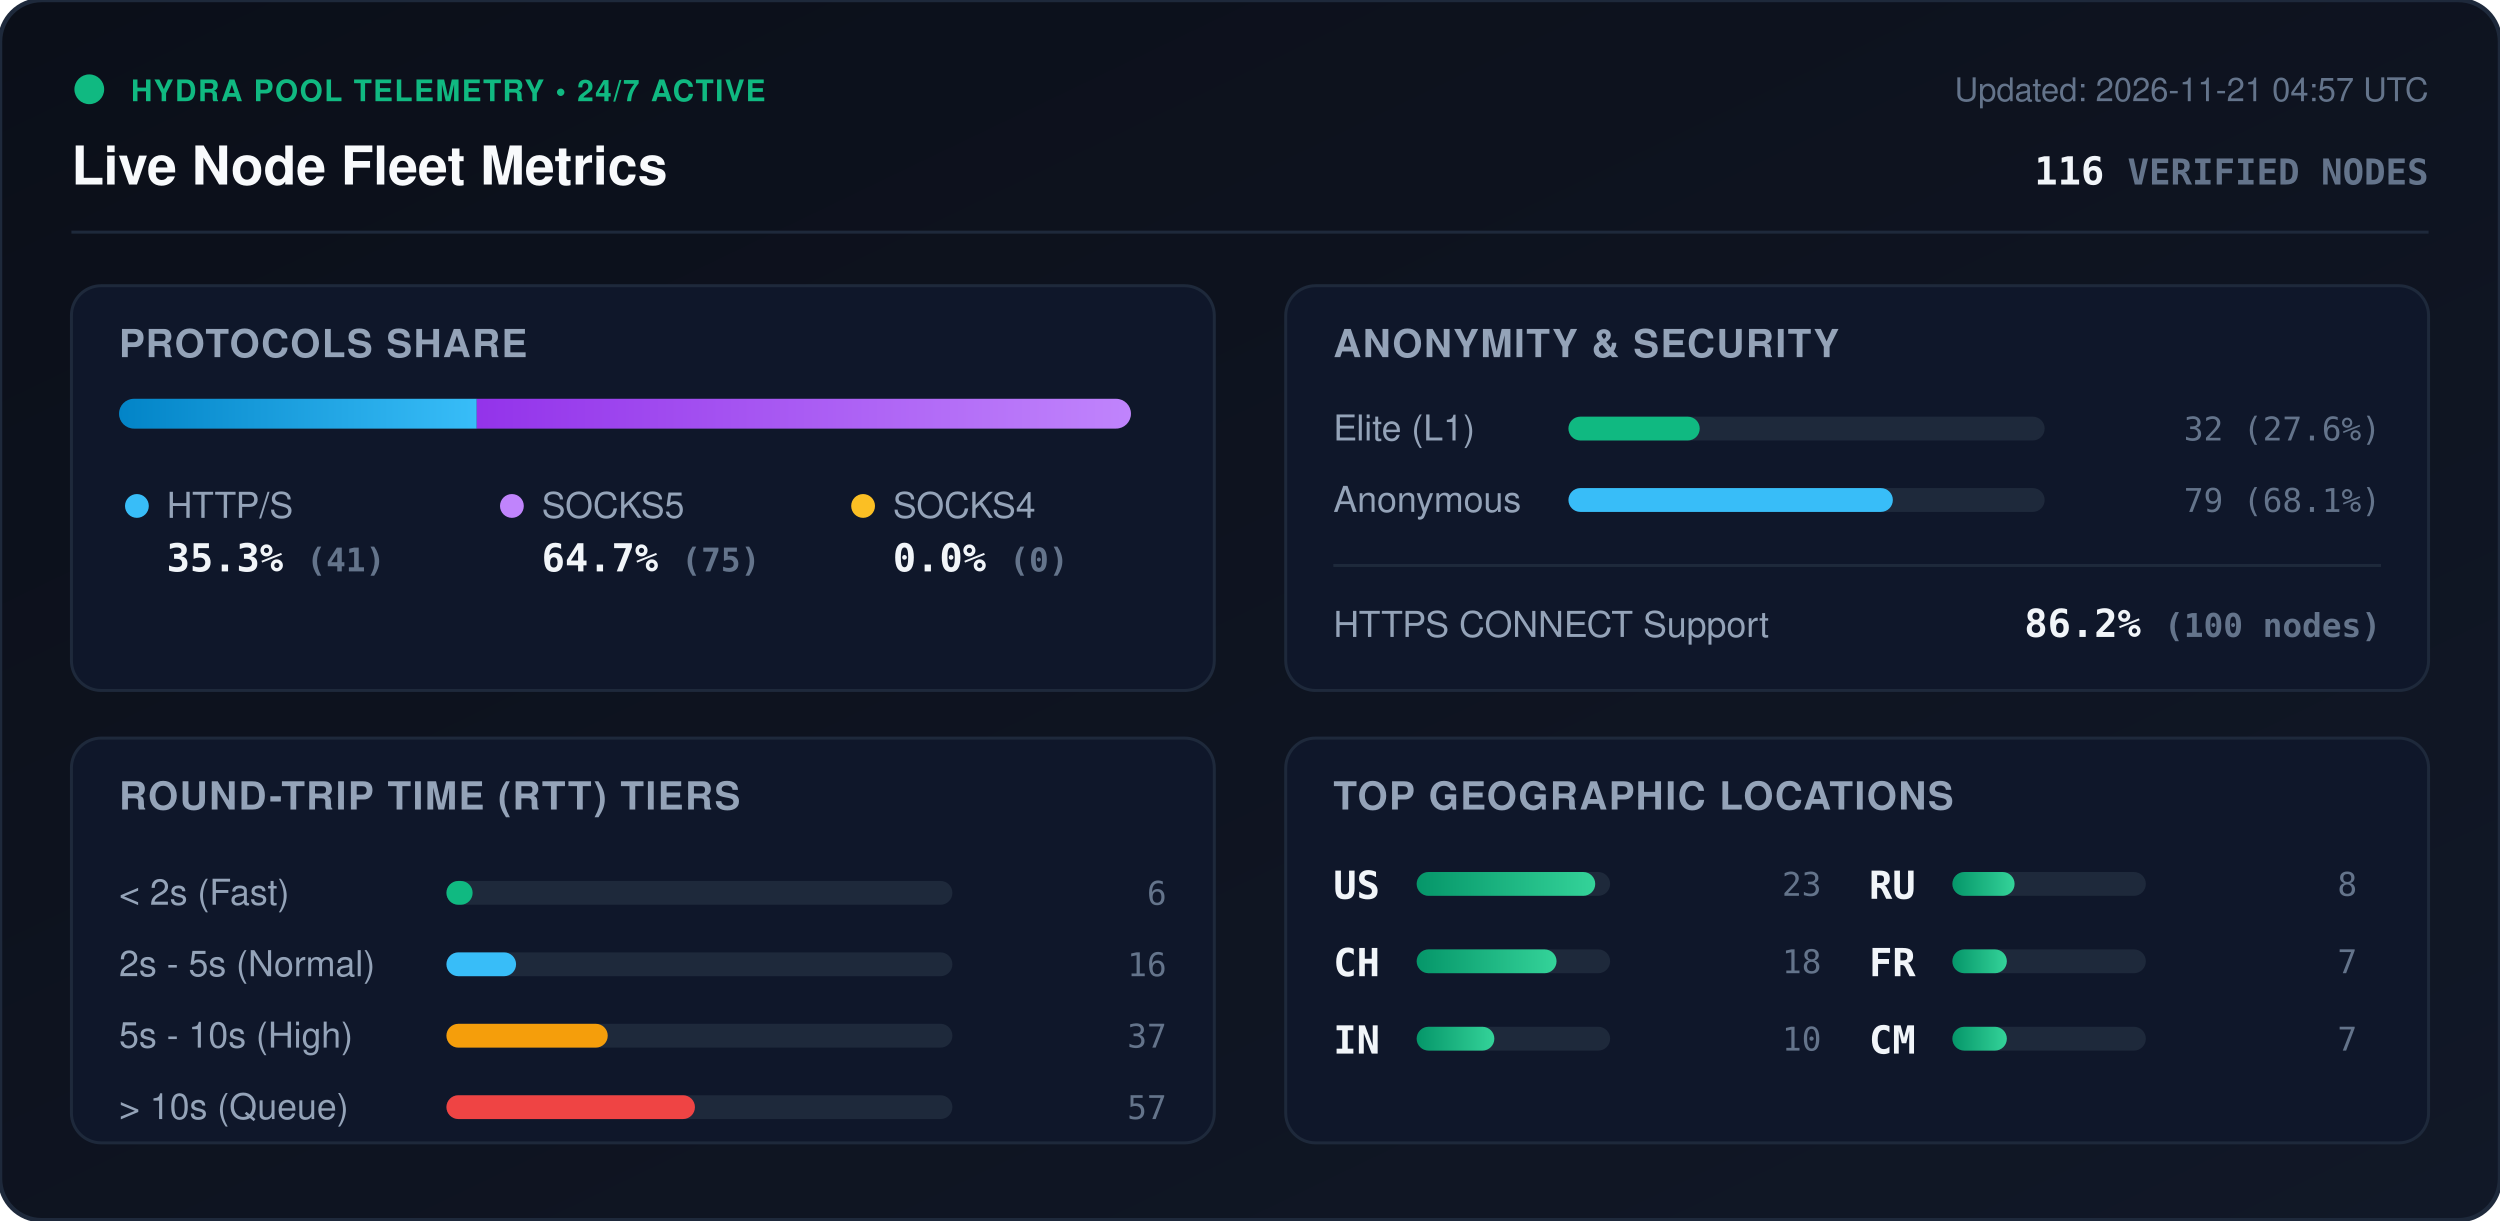
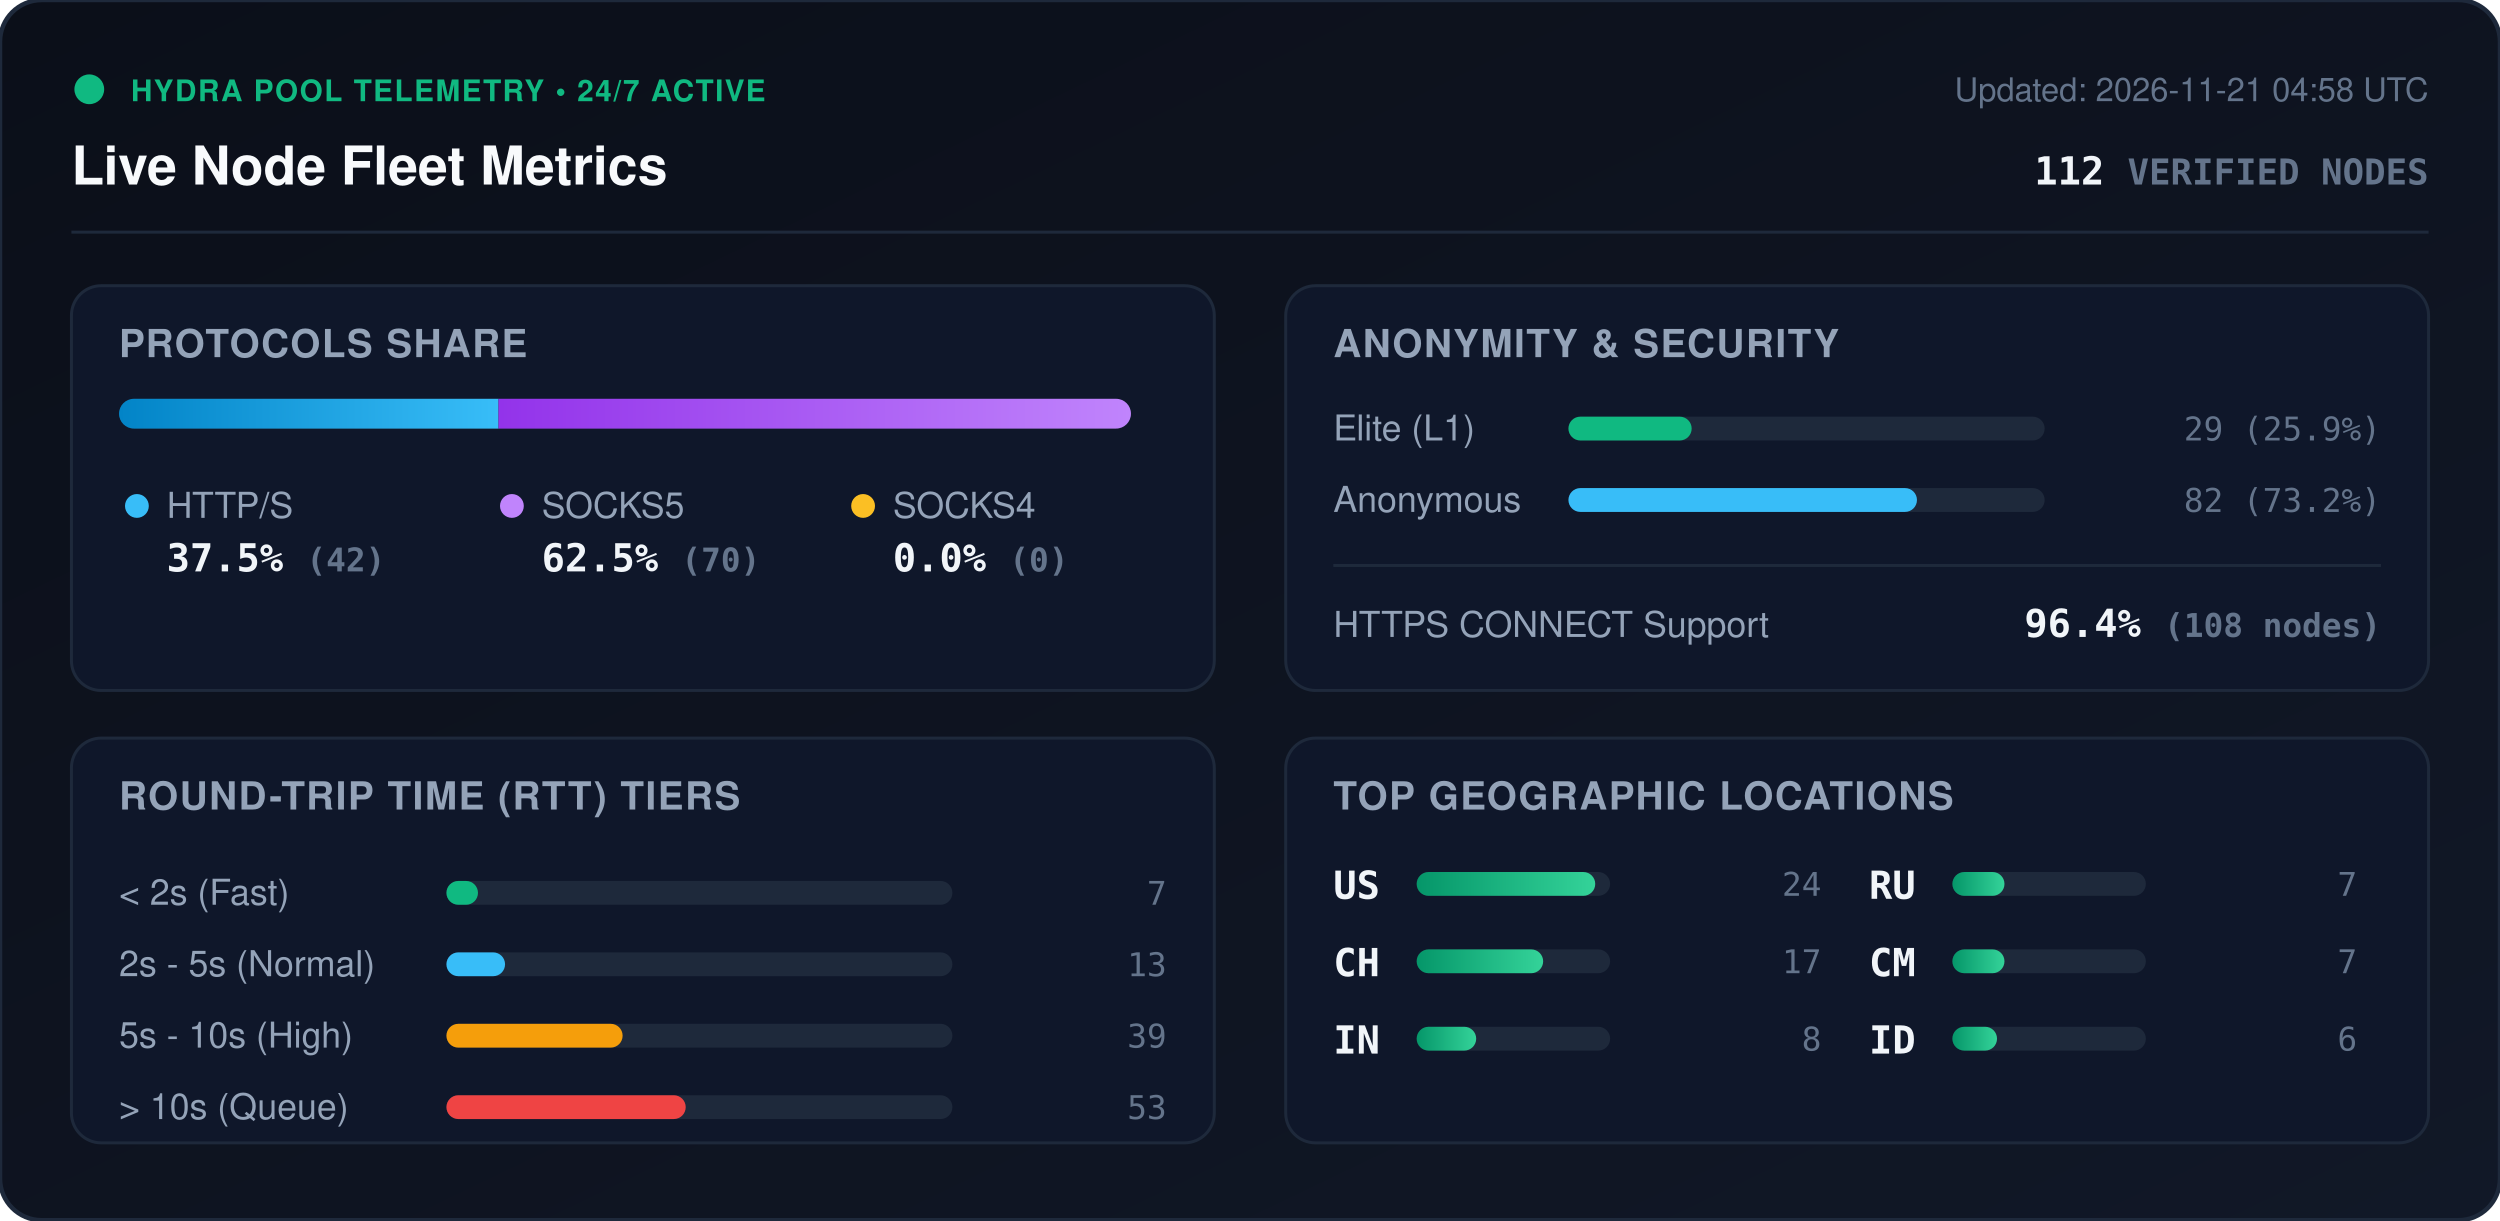
<svg xmlns="http://www.w3.org/2000/svg" viewBox="0 0 840 410" width="840" height="410" style="max-width: 100%; height: auto;">
  <defs>
    <linearGradient id="bg" x1="0%" y1="0%" x2="100%" y2="100%">
      <stop offset="0%" stop-color="#0b0f19" />
      <stop offset="100%" stop-color="#111827" />
    </linearGradient>
    <linearGradient id="bar-http" x1="0%" y1="0%" x2="100%" y2="0%">
      <stop offset="0%" stop-color="#0284c7" />
      <stop offset="100%" stop-color="#38bdf8" />
    </linearGradient>
    <linearGradient id="bar-socks5" x1="0%" y1="0%" x2="100%" y2="0%">
      <stop offset="0%" stop-color="#9333ea" />
      <stop offset="100%" stop-color="#c084fc" />
    </linearGradient>
    <linearGradient id="bar-socks4" x1="0%" y1="0%" x2="100%" y2="0%">
      <stop offset="0%" stop-color="#d97706" />
      <stop offset="100%" stop-color="#fbbf24" />
    </linearGradient>
    <linearGradient id="bar-green" x1="0%" y1="0%" x2="100%" y2="0%">
      <stop offset="0%" stop-color="#059669" />
      <stop offset="100%" stop-color="#34d399" />
    </linearGradient>
    <clipPath id="prog-track-clip">
      <rect width="340.0" height="10" rx="5" />
    </clipPath>
    <style>
      .title { font: 700 18px -apple-system, BlinkMacSystemFont, 'Segoe UI', Helvetica, Arial, sans-serif; fill: #f8fafc; }
      .sub { font: 500 11px -apple-system, BlinkMacSystemFont, 'Segoe UI', Helvetica, Arial, sans-serif; fill: #64748b; }
      .section-hdr { font: 600 13px -apple-system, BlinkMacSystemFont, 'Segoe UI', Helvetica, Arial, sans-serif; fill: #94a3b8; letter-spacing: 0.5px; }
      .metric-val { font: 700 13px -apple-system, BlinkMacSystemFont, 'Segoe UI', Helvetica, Arial, sans-serif; fill: #f1f5f9; }
      .metric-lbl { font: 500 12px -apple-system, BlinkMacSystemFont, 'Segoe UI', Helvetica, Arial, sans-serif; fill: #94a3b8; }
      .badge-txt { font: 700 10px -apple-system, BlinkMacSystemFont, 'Segoe UI', Helvetica, Arial, sans-serif; fill: #10b981; letter-spacing: 0.5px; }
      .mono { font-family: ui-monospace, SFMono-Regular, Menlo, Monaco, Consolas, monospace; }
      .pulse { animation: beacon 2s infinite ease-in-out; }
      @keyframes beacon { 0%, 100% { opacity: 1; } 50% { opacity: 0.35; } }
    </style>
  </defs>
  <rect width="840" height="410" rx="14" fill="url(#bg)" stroke="#1e293b" stroke-width="1.5" />
  <g transform="translate(24, 24)">
    <circle cx="6" cy="6" r="5" fill="#10b981" class="pulse" />
    <text x="20" y="10" class="badge-txt">HYDRA POOL TELEMETRY • 24/7 ACTIVE</text>
    <text x="0" y="38" class="title">Live Node Fleet Metrics</text>
-     <text x="792" y="10" text-anchor="end" class="sub">Updated: 2026-11-21 04:57 UTC</text>
-     <text x="792" y="38" text-anchor="end" class="metric-val mono" fill="#38bdf8">116 <tspan font-size="12" fill="#64748b">VERIFIED NODES</tspan>
+     <text x="792" y="10" text-anchor="end" class="sub">Updated: 2026-11-21 04:58 UTC</text>
+     <text x="792" y="38" text-anchor="end" class="metric-val mono" fill="#38bdf8">112 <tspan font-size="12" fill="#64748b">VERIFIED NODES</tspan>
    </text>
  </g>
  <line x1="24" y1="78" x2="816" y2="78" stroke="#1e293b" stroke-width="1" />
  <g transform="translate(24, 96)">
    <rect width="384" height="136" rx="10" fill="#0f172a" stroke="#1e293b" />
    <text x="16" y="24" class="section-hdr">PROTOCOLS SHARE</text>
    <g transform="translate(16, 38)">
      <rect width="340.0" height="10" rx="5" fill="#1e293b" />
      <g clip-path="url(#prog-track-clip)">
-         <rect x="0" width="120.2" height="10" fill="url(#bar-http)" />
-         <rect x="120.2" width="219.8" height="10" fill="url(#bar-socks5)" />
+         <rect x="0" width="127.5" height="10" fill="url(#bar-http)" />
+         <rect x="127.5" width="212.5" height="10" fill="url(#bar-socks5)" />
        <rect x="340.0" width="0.0" height="10" fill="url(#bar-socks4)" />
      </g>
    </g>
    <g transform="translate(16, 68)">
      <circle cx="6" cy="6" r="4" fill="#38bdf8" />
      <text x="16" y="10" class="metric-lbl">HTTP/S</text>
-       <text x="16" y="28" class="metric-val mono">35.3% <tspan font-size="11" fill="#64748b">(41)</tspan>
+       <text x="16" y="28" class="metric-val mono">37.5% <tspan font-size="11" fill="#64748b">(42)</tspan>
      </text>
      <circle cx="132" cy="6" r="4" fill="#c084fc" />
      <text x="142" y="10" class="metric-lbl">SOCKS5</text>
-       <text x="142" y="28" class="metric-val mono">64.7% <tspan font-size="11" fill="#64748b">(75)</tspan>
+       <text x="142" y="28" class="metric-val mono">62.5% <tspan font-size="11" fill="#64748b">(70)</tspan>
      </text>
      <circle cx="250" cy="6" r="4" fill="#fbbf24" />
      <text x="260" y="10" class="metric-lbl">SOCKS4</text>
      <text x="260" y="28" class="metric-val mono">0.0% <tspan font-size="11" fill="#64748b">(0)</tspan>
      </text>
    </g>
  </g>
  <g transform="translate(432, 96)">
    <rect width="384" height="136" rx="10" fill="#0f172a" stroke="#1e293b" />
    <text x="16" y="24" class="section-hdr">ANONYMITY &amp; SECURITY</text>
    <text x="16" y="52" class="metric-lbl">Elite (L1)</text>
    <rect x="95" y="44" width="160" height="8" rx="4" fill="#1e293b" />
-     <rect x="95" y="44" width="44.1" height="8" rx="4" fill="#10b981" />
-     <text x="368" y="52" text-anchor="end" class="mono sub" fill="#e2e8f0">32 (27.6%)</text>
+     <rect x="95" y="44" width="41.4" height="8" rx="4" fill="#10b981" />
+     <text x="368" y="52" text-anchor="end" class="mono sub" fill="#e2e8f0">29 (25.9%)</text>
    <text x="16" y="76" class="metric-lbl">Anonymous</text>
    <rect x="95" y="68" width="160" height="8" rx="4" fill="#1e293b" />
-     <rect x="95" y="68" width="109.0" height="8" rx="4" fill="#38bdf8" />
-     <text x="368" y="76" text-anchor="end" class="mono sub" fill="#e2e8f0">79 (68.1%)</text>
+     <rect x="95" y="68" width="117.1" height="8" rx="4" fill="#38bdf8" />
+     <text x="368" y="76" text-anchor="end" class="mono sub" fill="#e2e8f0">82 (73.2%)</text>
    <line x1="16" y1="94" x2="368" y2="94" stroke="#1e293b" stroke-width="1" />
    <text x="16" y="118" class="metric-lbl">HTTPS CONNECT Support</text>
-     <text x="368" y="118" text-anchor="end" class="metric-val mono" fill="#34d399">86.2% <tspan font-size="11" fill="#64748b">(100 nodes)</tspan>
+     <text x="368" y="118" text-anchor="end" class="metric-val mono" fill="#34d399">96.4% <tspan font-size="11" fill="#64748b">(108 nodes)</tspan>
    </text>
  </g>
  <g transform="translate(24, 248)">
    <rect width="384" height="136" rx="10" fill="#0f172a" stroke="#1e293b" />
    <text x="16" y="24" class="section-hdr">ROUND-TRIP TIME (RTT) TIERS</text>
    <g transform="translate(16, 42)">
      <text x="0" y="14" class="metric-lbl">&lt; 2s (Fast)</text>
      <rect x="110" y="6" width="170" height="8" rx="4" fill="#1e293b" />
-       <rect x="110" y="6" width="8.8" height="8" rx="4" fill="#10b981" />
-       <text x="352" y="14" text-anchor="end" class="mono sub">6</text>
+       <rect x="110" y="6" width="10.6" height="8" rx="4" fill="#10b981" />
+       <text x="352" y="14" text-anchor="end" class="mono sub">7</text>
      <text x="0" y="38" class="metric-lbl">2s - 5s (Normal)</text>
      <rect x="110" y="30" width="170" height="8" rx="4" fill="#1e293b" />
-       <rect x="110" y="30" width="23.4" height="8" rx="4" fill="#38bdf8" />
-       <text x="352" y="38" text-anchor="end" class="mono sub">16</text>
+       <rect x="110" y="30" width="19.7" height="8" rx="4" fill="#38bdf8" />
+       <text x="352" y="38" text-anchor="end" class="mono sub">13</text>
      <text x="0" y="62" class="metric-lbl">5s - 10s (High)</text>
      <rect x="110" y="54" width="170" height="8" rx="4" fill="#1e293b" />
-       <rect x="110" y="54" width="54.2" height="8" rx="4" fill="#f59e0b" />
-       <text x="352" y="62" text-anchor="end" class="mono sub">37</text>
+       <rect x="110" y="54" width="59.2" height="8" rx="4" fill="#f59e0b" />
+       <text x="352" y="62" text-anchor="end" class="mono sub">39</text>
      <text x="0" y="86" class="metric-lbl">&gt; 10s (Queue)</text>
      <rect x="110" y="78" width="170" height="8" rx="4" fill="#1e293b" />
-       <rect x="110" y="78" width="83.5" height="8" rx="4" fill="#ef4444" />
-       <text x="352" y="86" text-anchor="end" class="mono sub">57</text>
+       <rect x="110" y="78" width="80.4" height="8" rx="4" fill="#ef4444" />
+       <text x="352" y="86" text-anchor="end" class="mono sub">53</text>
    </g>
  </g>
  <g transform="translate(432, 248)">
    <rect width="384" height="136" rx="10" fill="#0f172a" stroke="#1e293b" />
    <text x="16" y="24" class="section-hdr">TOP GEOGRAPHIC LOCATIONS</text>
    <g transform="translate(16, 42)">
      <g transform="translate(0, 0)">
        <text x="0" y="12" class="mono metric-val" font-size="12">US</text>
        <rect x="28" y="3" width="65" height="8" rx="4" fill="#1e293b" />
        <rect x="28" y="3" width="60.0" height="8" rx="4" fill="url(#bar-green)" />
-         <text x="164" y="11" text-anchor="end" class="mono sub">23</text>
+         <text x="164" y="11" text-anchor="end" class="mono sub">24</text>
      </g>
      <g transform="translate(0, 26)">
        <text x="0" y="12" class="mono metric-val" font-size="12">CH</text>
        <rect x="28" y="3" width="65" height="8" rx="4" fill="#1e293b" />
-         <rect x="28" y="3" width="47.0" height="8" rx="4" fill="url(#bar-green)" />
-         <text x="164" y="11" text-anchor="end" class="mono sub">18</text>
+         <rect x="28" y="3" width="42.5" height="8" rx="4" fill="url(#bar-green)" />
+         <text x="164" y="11" text-anchor="end" class="mono sub">17</text>
      </g>
      <g transform="translate(0, 52)">
        <text x="0" y="12" class="mono metric-val" font-size="12">IN</text>
        <rect x="28" y="3" width="65" height="8" rx="4" fill="#1e293b" />
-         <rect x="28" y="3" width="26.1" height="8" rx="4" fill="url(#bar-green)" />
-         <text x="164" y="11" text-anchor="end" class="mono sub">10</text>
+         <rect x="28" y="3" width="20.0" height="8" rx="4" fill="url(#bar-green)" />
+         <text x="164" y="11" text-anchor="end" class="mono sub">8</text>
      </g>
      <g transform="translate(180, 0)">
        <text x="0" y="12" class="mono metric-val" font-size="12">RU</text>
        <rect x="28" y="3" width="65" height="8" rx="4" fill="#1e293b" />
-         <rect x="28" y="3" width="20.9" height="8" rx="4" fill="url(#bar-green)" />
-         <text x="164" y="11" text-anchor="end" class="mono sub">8</text>
+         <rect x="28" y="3" width="17.5" height="8" rx="4" fill="url(#bar-green)" />
+         <text x="164" y="11" text-anchor="end" class="mono sub">7</text>
      </g>
      <g transform="translate(180, 26)">
-         <text x="0" y="12" class="mono metric-val" font-size="12">FR</text>
+         <text x="0" y="12" class="mono metric-val" font-size="12">CM</text>
        <rect x="28" y="3" width="65" height="8" rx="4" fill="#1e293b" />
-         <rect x="28" y="3" width="18.3" height="8" rx="4" fill="url(#bar-green)" />
+         <rect x="28" y="3" width="17.5" height="8" rx="4" fill="url(#bar-green)" />
        <text x="164" y="11" text-anchor="end" class="mono sub">7</text>
      </g>
      <g transform="translate(180, 52)">
-         <text x="0" y="12" class="mono metric-val" font-size="12">CM</text>
+         <text x="0" y="12" class="mono metric-val" font-size="12">ID</text>
        <rect x="28" y="3" width="65" height="8" rx="4" fill="#1e293b" />
-         <rect x="28" y="3" width="18.3" height="8" rx="4" fill="url(#bar-green)" />
-         <text x="164" y="11" text-anchor="end" class="mono sub">7</text>
+         <rect x="28" y="3" width="15.0" height="8" rx="4" fill="url(#bar-green)" />
+         <text x="164" y="11" text-anchor="end" class="mono sub">6</text>
      </g>
    </g>
  </g>
</svg>
